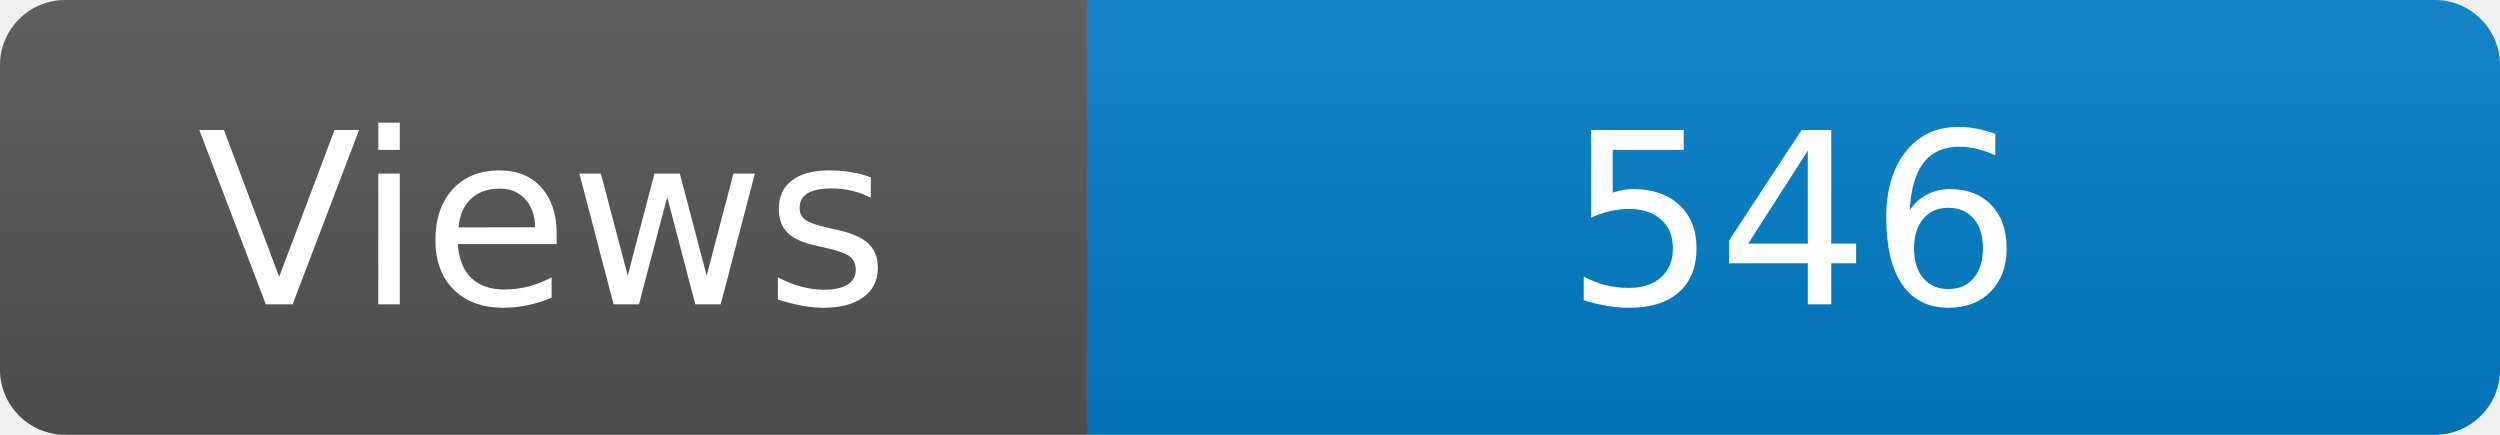
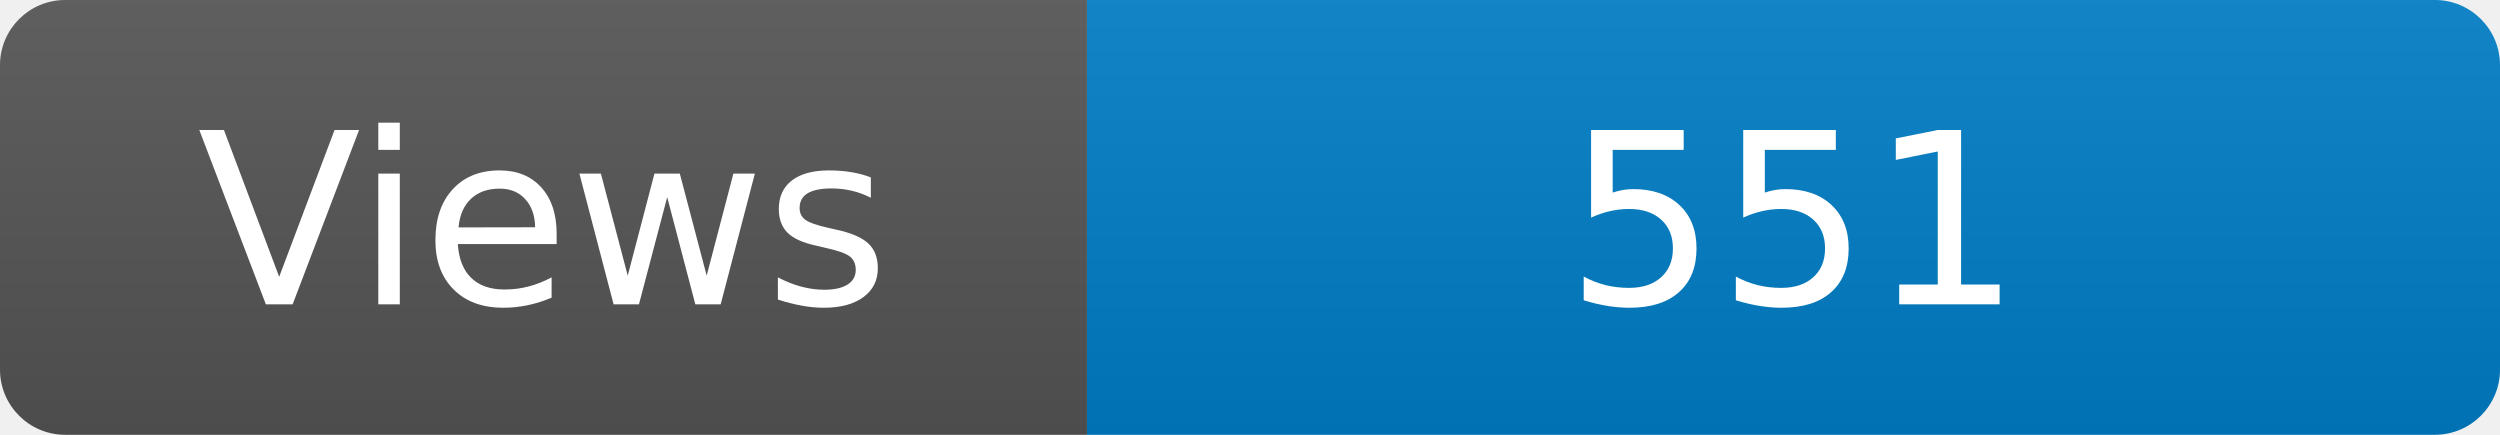
<svg xmlns="http://www.w3.org/2000/svg" width="115" height="20" role="img" aria-label="Maintained?: yes">
  <linearGradient id="s" x2="0" y2="100%">
    <stop offset="0" stop-color="#bbb" stop-opacity=".1" />
    <stop offset="1" stop-opacity=".1" />
  </linearGradient>
  <clipPath id="r">
    <rect width="115" height="20" rx="3" fill="#fff" />
  </clipPath>
  <g clip-path="url(#r)">
    <rect width="50" height="20" fill="#555" />
    <rect x="50" width="160" height="20" fill="#007ec6" />
    <rect width="115" height="20" fill="url(#s)" />
  </g>
  <g fill="#fff" text-anchor="middle" font-family="Verdana,Geneva,DejaVu Sans,sans-serif" font-size="110">
    <text x="250" y="140" transform="scale(.1)" fill="#fff">Views</text>
-     <text x="825" y="140" transform="scale(.1)" fill="#fff">546</text>
+     <text x="825" y="140" transform="scale(.1)" fill="#fff">551</text>
  </g>
</svg>
